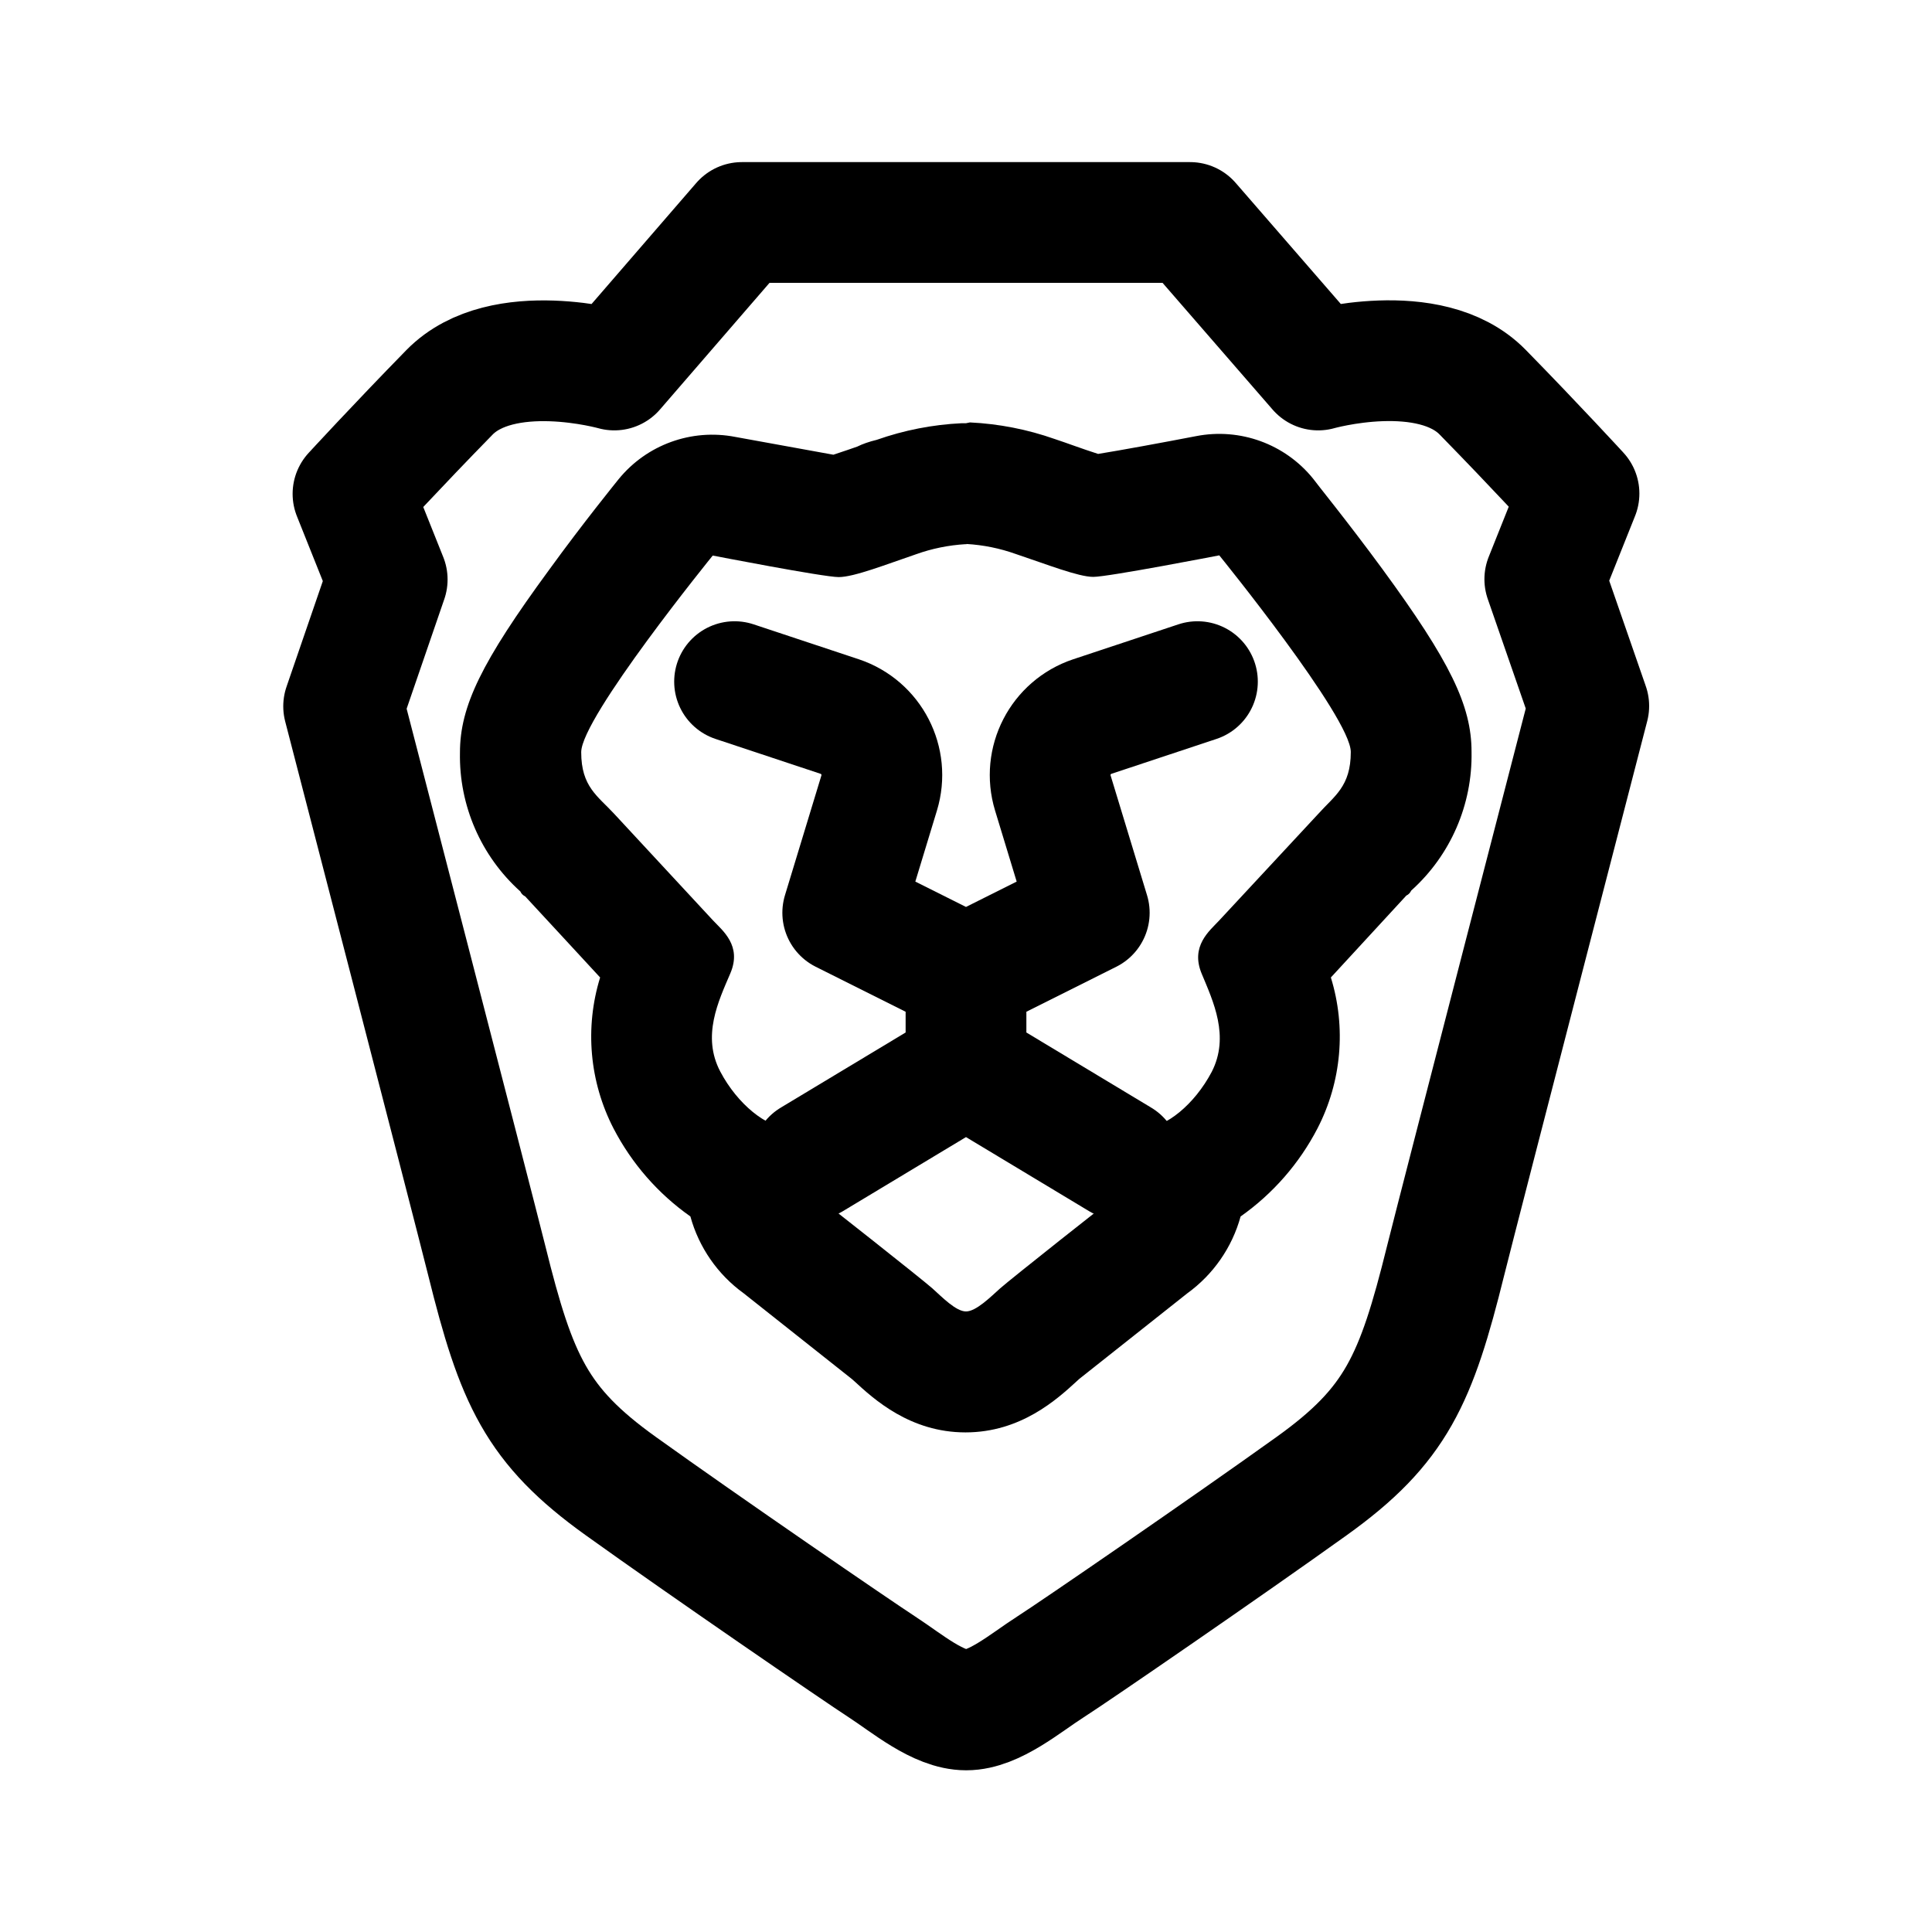
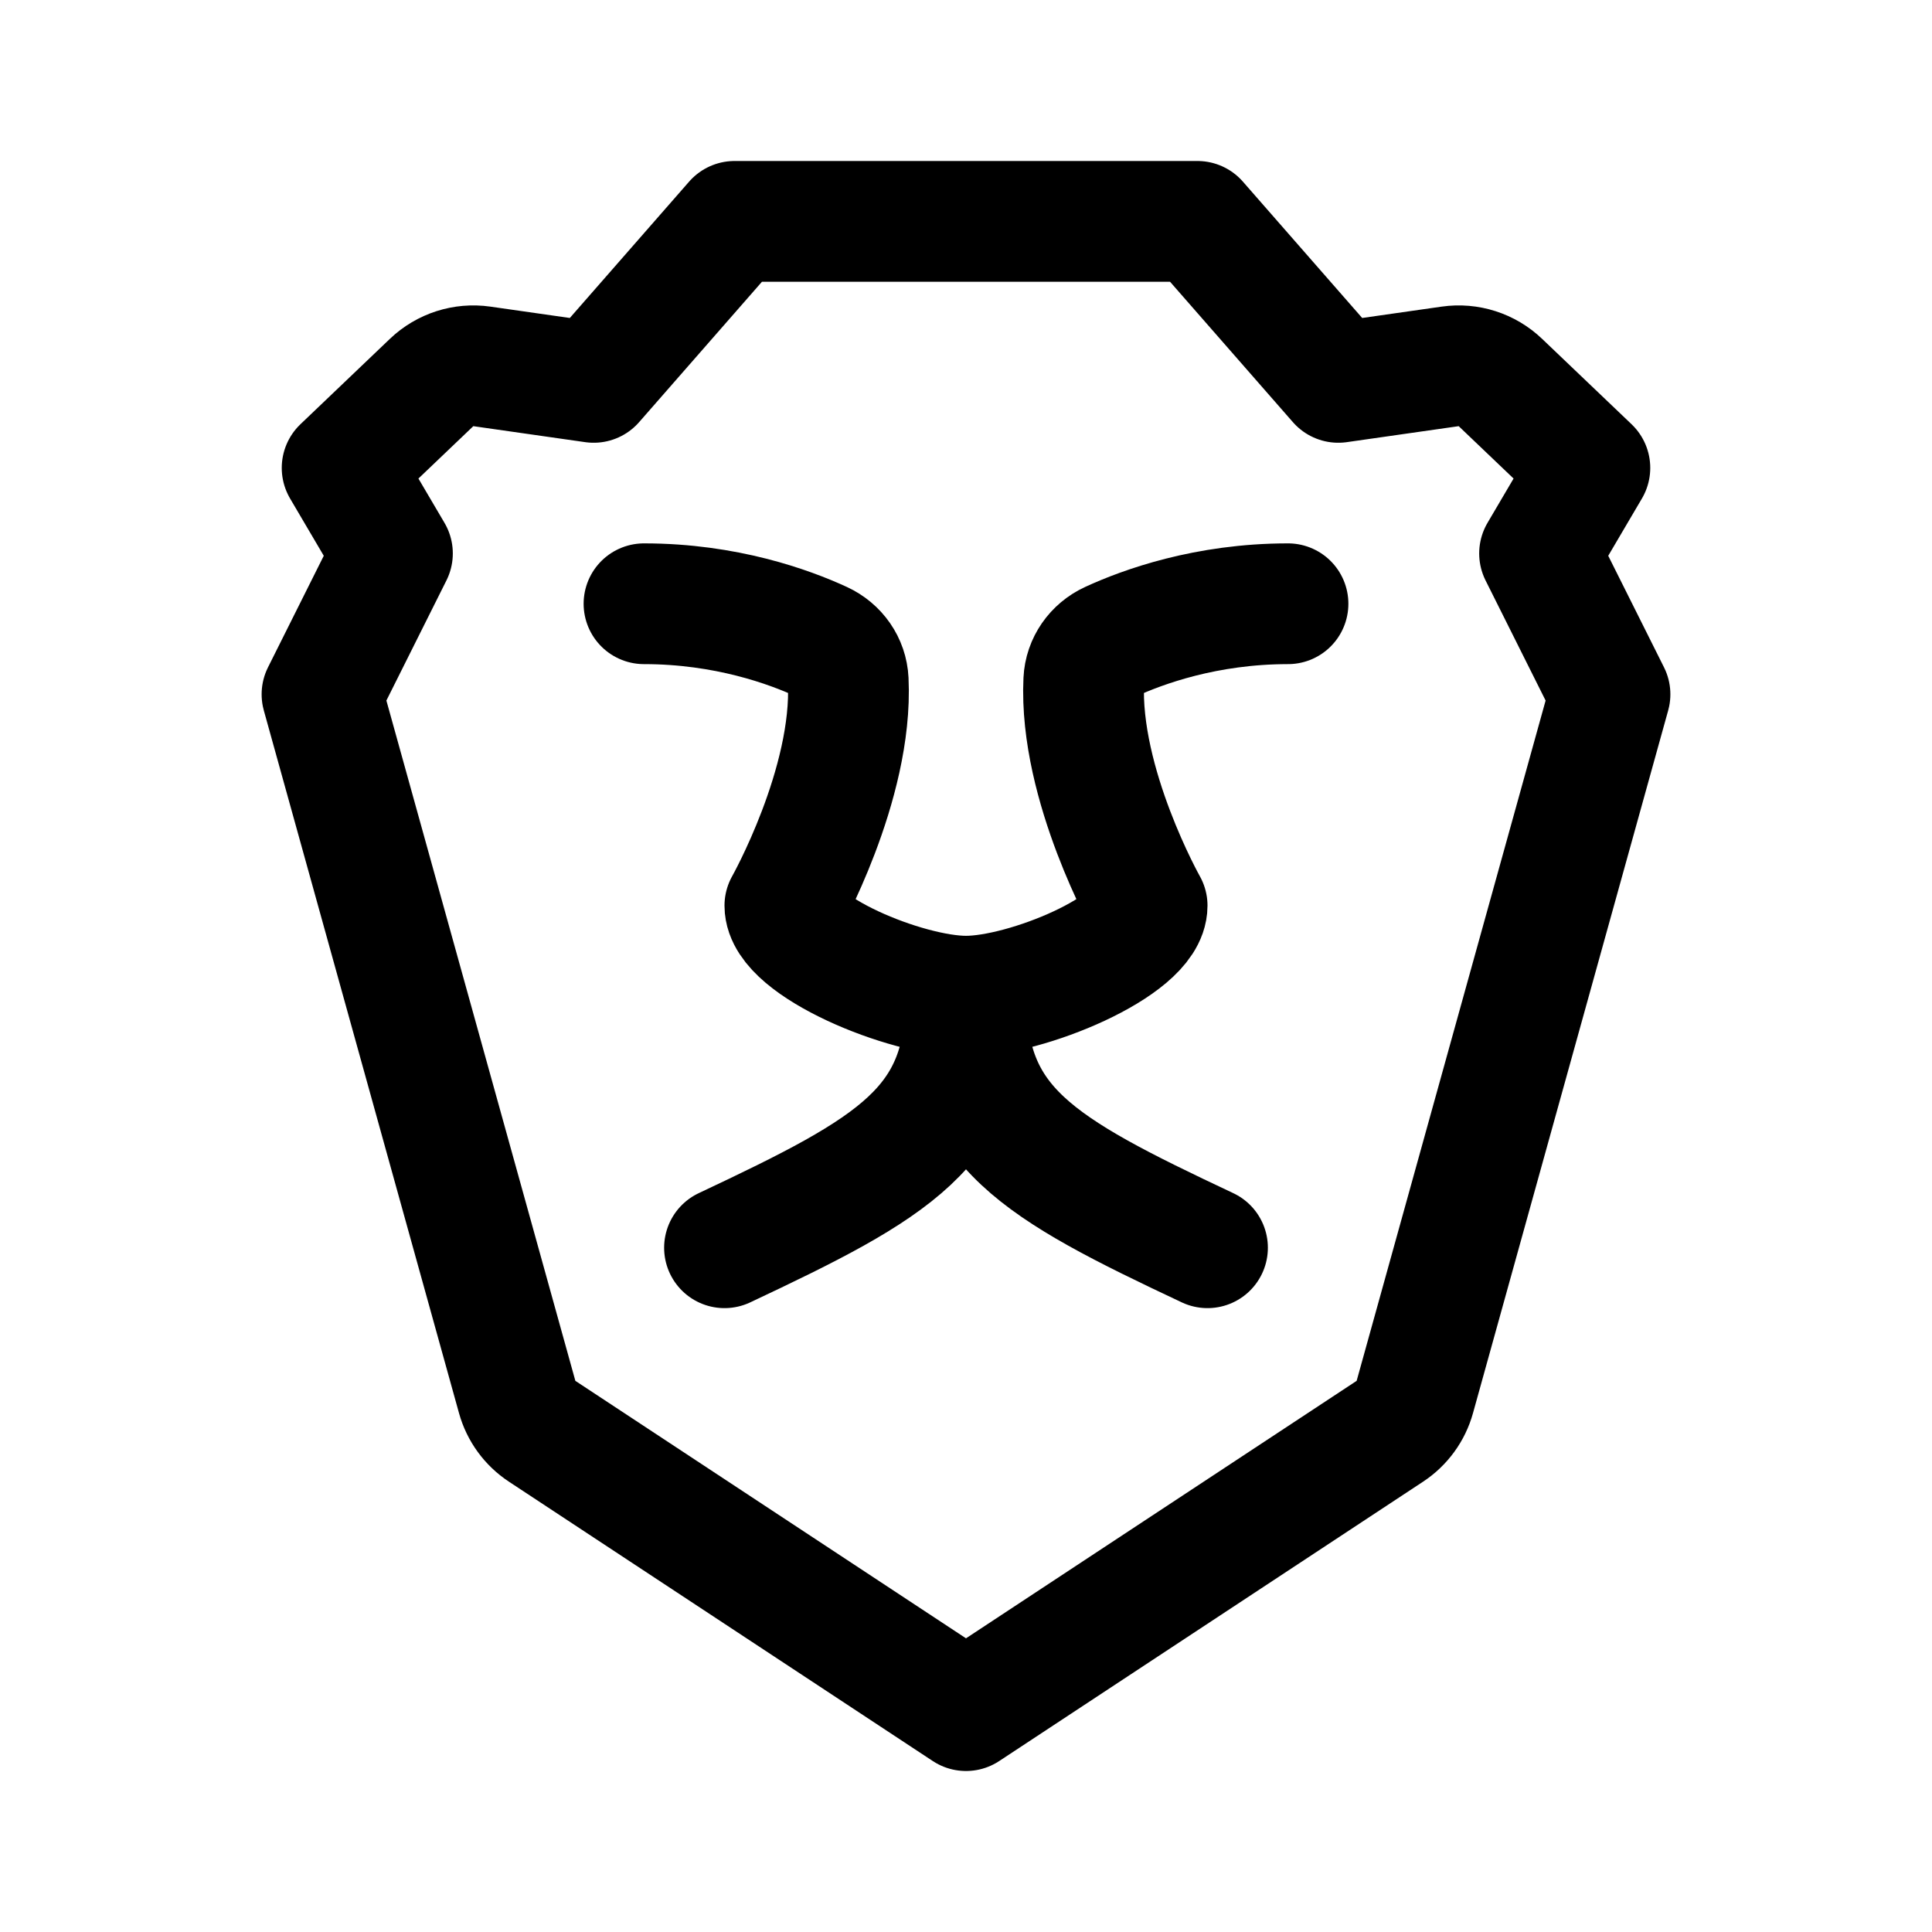
- <svg xmlns="http://www.w3.org/2000/svg" width="192" height="192" stroke-linejoin="round" stroke-width="12">
-   <path fill="none" stroke="#000" d="m153.52 57.56 3.4-8.51s-4.33-4.72-9.58-10.08-16.34-2.2-16.34-2.2l-12.73-14.66H73.73L61.05 36.77S49.92 33.62 44.66 39s-9.58 10.08-9.58 10.08l3.4 8.51-4.33 12.6s12.73 49.11 14.23 55.11c2.93 11.82 4.94 16.38 13.29 22.37s23.51 16.38 26 18 5.57 4.26 8.35 4.26 5.88-2.68 8.35-4.26 17.63-12 26-18 10.36-10.55 13.29-22.37c1.5-6 14.23-55.14 14.23-55.14z" />
-   <path d="M96.05 54.06a17.6 17.6 0 0 1 4.91 1c3 1 6.2 2.27 7.69 2.27s12.52-2.14 12.52-2.14 13.07 16.1 13.07 19.54-1.64 4.37-3.24 6.16l-9.86 10.61c-.93 1-2.86 2.52-1.72 5.26s2.81 6.23 1 9.76c-1.73 3.28-4.6 5.55-6.64 5.55a4 4 0 0 1-.47 0 8.61 4.12 0 0 0-8.61-4.12s-7.37-5.87-7.37-7.67 5.79-5 6.86-5.77 6-3.58 6-4.69.06-1.45-1.38-4.2-4-6.44-3.6-8.89 4.61-3.72 7.59-4.86 8.73-3.32 9.45-3.66.53-.65-1.64-.86a7.79.59 0 0 0-7.79-.59 13.3 13.3 0 0 0-3.34.33 15.82 5.26 0 0 0-7.91 2.63s-.73.66-.33 2.86 2.43 12.74 2.63 14.61.58 3.11-1.4 3.58A49 49 0 0 1 96 92a49 49 0 0 1-6.47-1.26 1.4 3.58 0 0 0-1.4-3.58s2.24-12.42 2.63-14.61.06-2.22-.33-2.86-5.13-1.84-7.91-2.63a13.3 13.3 0 0 0-3.34-.33c-2.88 0-6.29.44-7.79.59-2.17.21-2.36.53-1.64.86s6.46 2.51 9.45 3.66 7.16 2.42 7.59 4.86-2.16 6.13-3.6 8.89-1.48 3.08-1.38 4.2 5 4 6 4.69 6.86 4 6.86 5.77-5.6 6.5-7.37 7.67-6.57 3.73-8.61 4.12a4 4 0 0 1-.47 0c-2 0-4.91-2.27-6.64-5.55-1.86-3.53-.18-7 1-9.76s-.79-4.26-1.72-5.26l-9.81-10.58c-1.65-1.79-3.29-2.7-3.29-6.14s13.07-19.54 13.07-19.54 11 2.14 12.52 2.14 4.72-1.26 7.69-2.27a17.6 17.6 0 0 1 4.91-1h.1m0 55.68a39.6 39.6 0 0 1 8.53 3.41 4.553 9.15 0 0 0 6.83 3.66s.32 1.49-.42 2-10.64 8.35-11.6 9.21-2.39 2.29-3.39 2.29-2.37-1.42-3.34-2.29-10.87-8.68-11.6-9.21-1.23-1.5-.42-2 3.36-1.83 6.83-3.68a39.6 39.6 0 0 1 8.53-3.41m0-67.68h-.44a29.6 29.6 0 0 0-8.43 1.65 7.72 2.68 0 0 0-1.93.67s-1.65.58-2.38.81l-9.75-1.77a12 12 0 0 0-11.6 4.21c-.14.18-3.5 4.31-6.9 9-6.71 9.15-8.86 13.56-8.86 18.16a18.08 18.08 0 0 0 6 13.8.96.98 0 0 0 .48.49l3.58 3.87 3.87 4.19a19.9 19.9 0 0 0 1.33 15 24.5 24.5 0 0 0 7.64 8.75 14 14 0 0 0 5.3 7.64l10.74 8.51.24.21c1.94 1.79 5.55 5.1 11.06 5.1s9.12-3.31 11.06-5.09l.24-.22 10.74-8.51a14 14 0 0 0 5.3-7.64 24.5 24.5 0 0 0 7.64-8.75 19.9 19.9 0 0 0 1.33-15l7.5-8.14a.96.98 0 0 0 .48-.49 18.08 18.08 0 0 0 6-13.8c0-4.6-2.15-9-8.86-18.16-3.4-4.64-6.76-8.77-6.9-9a12 12 0 0 0-11.6-4.21c-3.43.66-7.57 1.42-9.75 1.77-.73-.23-1.67-.56-2.38-.81s-1.29-.46-1.93-.67a29.6 29.6 0 0 0-8.43-1.65z" />
-   <path fill="none" stroke="#000" stroke-linecap="round" d="M80.68 115.22 96 106v-9.16l-12.25-6.13 3.62-11.9a6.13 6.13 0 0 0-3.92-7.6L73 67.74m38.32 47.48L96 106v-9.16l12.25-6.13-3.62-11.9a6.13 6.13 0 0 1 3.92-7.6L119 67.74" />
+ <svg xmlns="http://www.w3.org/2000/svg" width="192" height="192" viewBox="0 0 192 192" fill="none">
+   <path d="m96 170-42.123-27.763a5.998 5.998 0 0 1-2.479-3.403L32 69l7-14-5-8.5 8.893-8.488a6 6 0 0 1 4.991-1.6L59 38l14-16h46l14 16 11.116-1.588a5.999 5.999 0 0 1 4.991 1.6L158 46.5l-5 8.5 7 14-19.398 69.834a6 6 0 0 1-2.479 3.403L96 170Z" stroke="#000" stroke-width="12" stroke-linecap="round" stroke-linejoin="round" />
+   <path d="M64 60c8.14 0 14.44 2.301 17.65 3.781 1.535.708 2.565 2.165 2.645 3.852C84.788 77.97 78 90 78 90c0 4 12 9 18 9m0 0c6 0 18-5 18-9 0 0-6.787-12.03-6.295-22.367.08-1.687 1.11-3.144 2.644-3.852C113.559 62.301 119.859 60 128 60M96 99c0 13-7 17-24 25m24-25c0 13 7 17 24 25" stroke="#000" stroke-width="12" stroke-linecap="round" stroke-linejoin="round" />
</svg>
